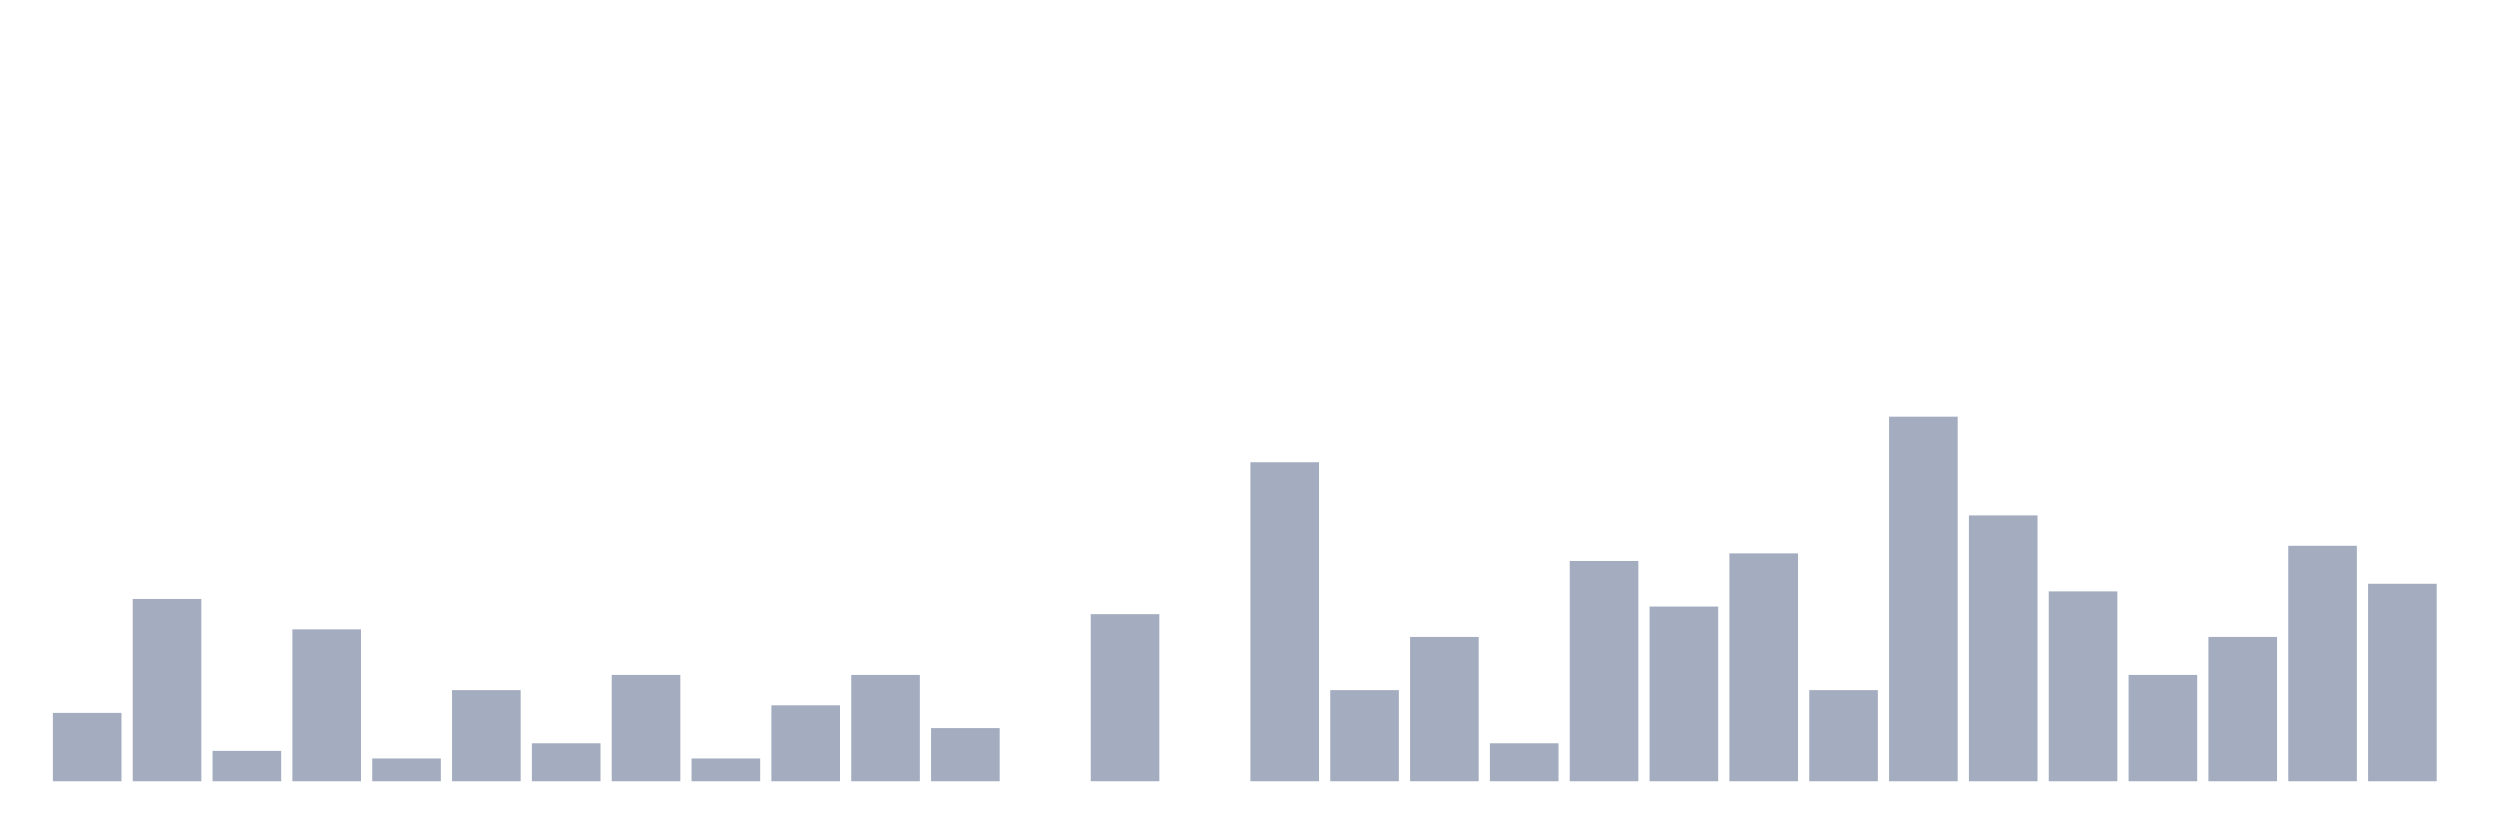
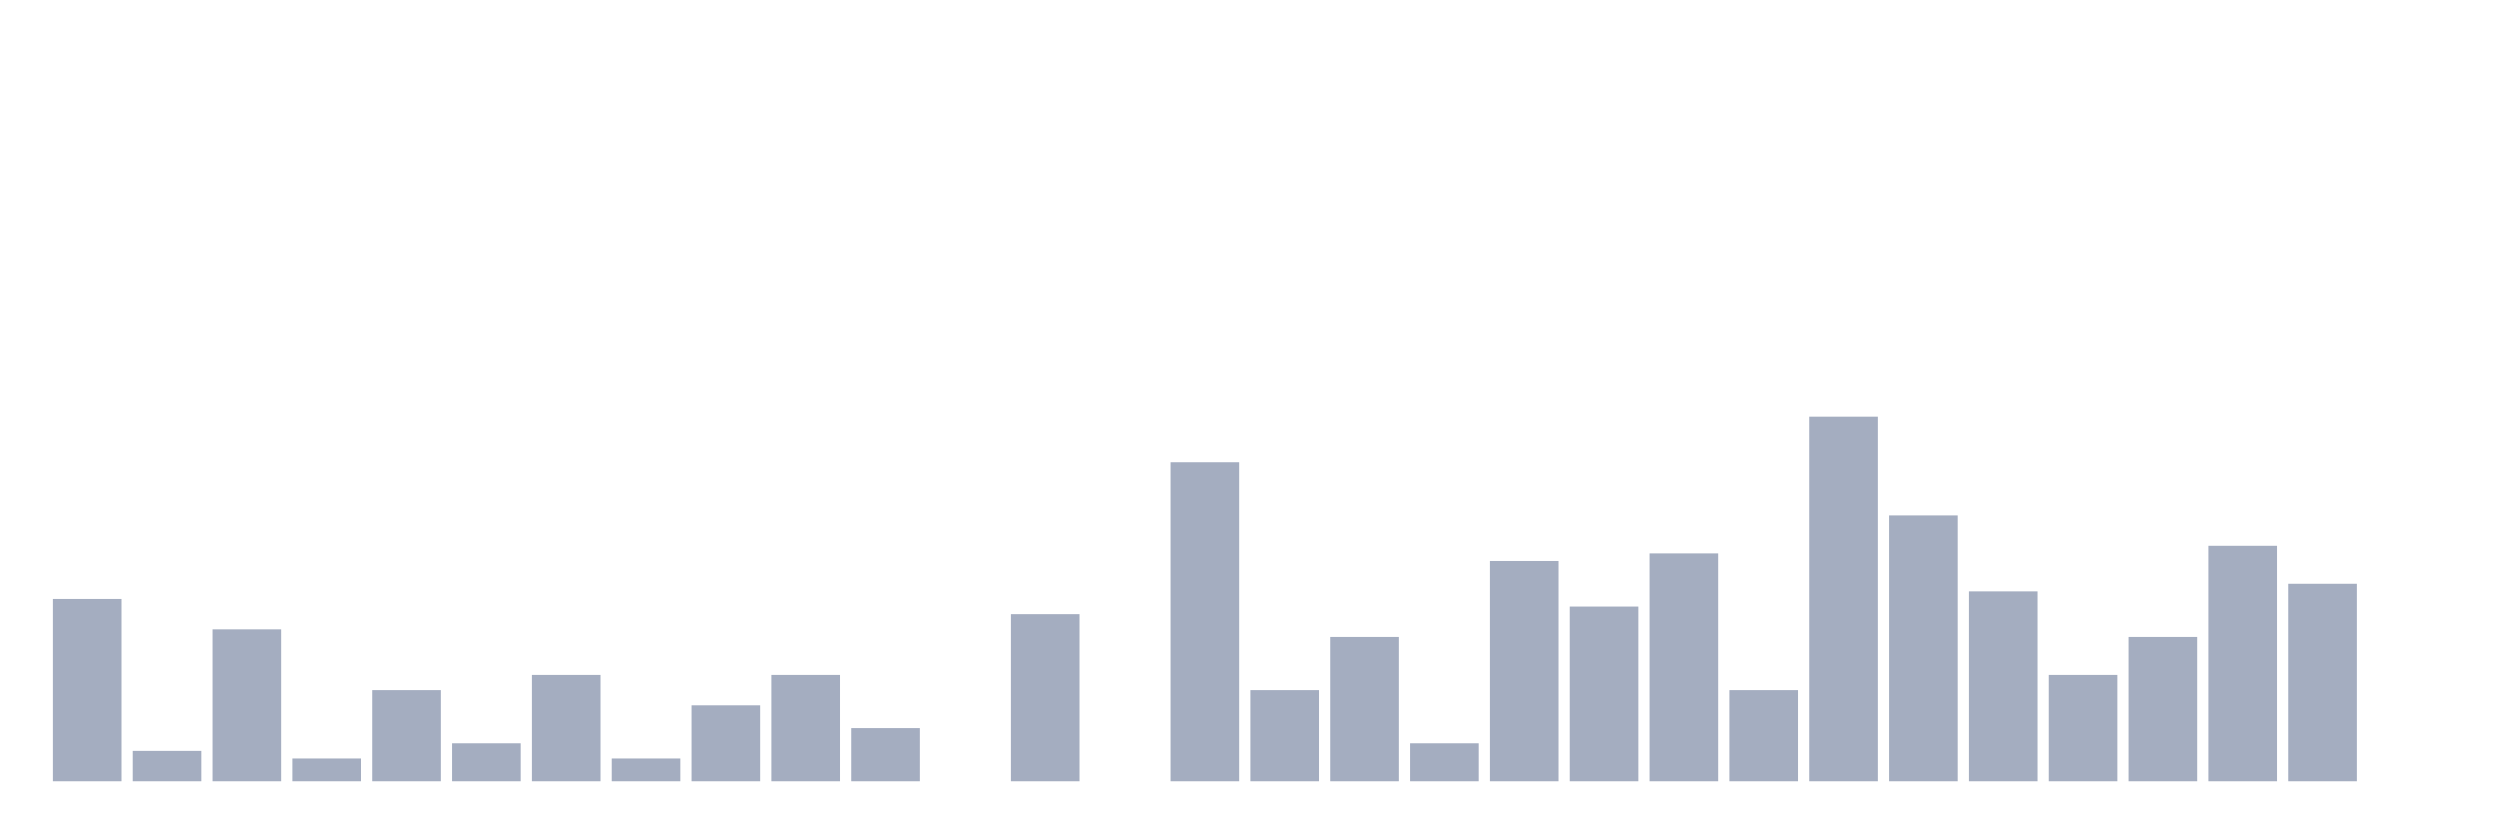
<svg xmlns="http://www.w3.org/2000/svg" viewBox="0 0 480 160">
  <g transform="translate(10,10)">
-     <rect class="bar" x="0.153" width="13.175" y="126.875" height="13.125" fill="rgb(164,173,192)" />
-     <rect class="bar" x="15.482" width="13.175" y="105" height="35" fill="rgb(164,173,192)" />
-     <rect class="bar" x="30.81" width="13.175" y="134.167" height="5.833" fill="rgb(164,173,192)" />
-     <rect class="bar" x="46.138" width="13.175" y="110.833" height="29.167" fill="rgb(164,173,192)" />
-     <rect class="bar" x="61.466" width="13.175" y="135.625" height="4.375" fill="rgb(164,173,192)" />
-     <rect class="bar" x="76.794" width="13.175" y="122.5" height="17.5" fill="rgb(164,173,192)" />
-     <rect class="bar" x="92.123" width="13.175" y="132.708" height="7.292" fill="rgb(164,173,192)" />
-     <rect class="bar" x="107.451" width="13.175" y="119.583" height="20.417" fill="rgb(164,173,192)" />
-     <rect class="bar" x="122.779" width="13.175" y="135.625" height="4.375" fill="rgb(164,173,192)" />
-     <rect class="bar" x="138.107" width="13.175" y="125.417" height="14.583" fill="rgb(164,173,192)" />
-     <rect class="bar" x="153.436" width="13.175" y="119.583" height="20.417" fill="rgb(164,173,192)" />
-     <rect class="bar" x="168.764" width="13.175" y="129.792" height="10.208" fill="rgb(164,173,192)" />
-     <rect class="bar" x="184.092" width="13.175" y="140" height="0" fill="rgb(164,173,192)" />
-     <rect class="bar" x="199.42" width="13.175" y="107.917" height="32.083" fill="rgb(164,173,192)" />
-     <rect class="bar" x="214.748" width="13.175" y="140" height="0" fill="rgb(164,173,192)" />
-     <rect class="bar" x="230.077" width="13.175" y="78.75" height="61.25" fill="rgb(164,173,192)" />
-     <rect class="bar" x="245.405" width="13.175" y="122.5" height="17.5" fill="rgb(164,173,192)" />
-     <rect class="bar" x="260.733" width="13.175" y="112.292" height="27.708" fill="rgb(164,173,192)" />
-     <rect class="bar" x="276.061" width="13.175" y="132.708" height="7.292" fill="rgb(164,173,192)" />
-     <rect class="bar" x="291.39" width="13.175" y="97.708" height="42.292" fill="rgb(164,173,192)" />
-     <rect class="bar" x="306.718" width="13.175" y="106.458" height="33.542" fill="rgb(164,173,192)" />
-     <rect class="bar" x="322.046" width="13.175" y="96.25" height="43.75" fill="rgb(164,173,192)" />
-     <rect class="bar" x="337.374" width="13.175" y="122.5" height="17.5" fill="rgb(164,173,192)" />
-     <rect class="bar" x="352.702" width="13.175" y="70" height="70" fill="rgb(164,173,192)" />
-     <rect class="bar" x="368.031" width="13.175" y="88.958" height="51.042" fill="rgb(164,173,192)" />
-     <rect class="bar" x="383.359" width="13.175" y="103.542" height="36.458" fill="rgb(164,173,192)" />
-     <rect class="bar" x="398.687" width="13.175" y="119.583" height="20.417" fill="rgb(164,173,192)" />
-     <rect class="bar" x="414.015" width="13.175" y="112.292" height="27.708" fill="rgb(164,173,192)" />
-     <rect class="bar" x="429.344" width="13.175" y="94.792" height="45.208" fill="rgb(164,173,192)" />
-     <rect class="bar" x="444.672" width="13.175" y="102.083" height="37.917" fill="rgb(164,173,192)" />
+     <rect class="bar" x="0.153" width="13.175" y="105" height="35" fill="rgb(164,173,192)" />
+     <rect class="bar" x="15.482" width="13.175" y="134.167" height="5.833" fill="rgb(164,173,192)" />
+     <rect class="bar" x="30.81" width="13.175" y="110.833" height="29.167" fill="rgb(164,173,192)" />
+     <rect class="bar" x="46.138" width="13.175" y="135.625" height="4.375" fill="rgb(164,173,192)" />
+     <rect class="bar" x="61.466" width="13.175" y="122.5" height="17.5" fill="rgb(164,173,192)" />
+     <rect class="bar" x="76.794" width="13.175" y="132.708" height="7.292" fill="rgb(164,173,192)" />
+     <rect class="bar" x="92.123" width="13.175" y="119.583" height="20.417" fill="rgb(164,173,192)" />
+     <rect class="bar" x="107.451" width="13.175" y="135.625" height="4.375" fill="rgb(164,173,192)" />
+     <rect class="bar" x="122.779" width="13.175" y="125.417" height="14.583" fill="rgb(164,173,192)" />
+     <rect class="bar" x="138.107" width="13.175" y="119.583" height="20.417" fill="rgb(164,173,192)" />
+     <rect class="bar" x="153.436" width="13.175" y="129.792" height="10.208" fill="rgb(164,173,192)" />
+     <rect class="bar" x="168.764" width="13.175" y="140" height="0" fill="rgb(164,173,192)" />
+     <rect class="bar" x="184.092" width="13.175" y="107.917" height="32.083" fill="rgb(164,173,192)" />
+     <rect class="bar" x="199.42" width="13.175" y="140" height="0" fill="rgb(164,173,192)" />
+     <rect class="bar" x="214.748" width="13.175" y="78.75" height="61.25" fill="rgb(164,173,192)" />
+     <rect class="bar" x="230.077" width="13.175" y="122.5" height="17.5" fill="rgb(164,173,192)" />
+     <rect class="bar" x="245.405" width="13.175" y="112.292" height="27.708" fill="rgb(164,173,192)" />
+     <rect class="bar" x="260.733" width="13.175" y="132.708" height="7.292" fill="rgb(164,173,192)" />
+     <rect class="bar" x="276.061" width="13.175" y="97.708" height="42.292" fill="rgb(164,173,192)" />
+     <rect class="bar" x="291.39" width="13.175" y="106.458" height="33.542" fill="rgb(164,173,192)" />
+     <rect class="bar" x="306.718" width="13.175" y="96.25" height="43.75" fill="rgb(164,173,192)" />
+     <rect class="bar" x="322.046" width="13.175" y="122.5" height="17.5" fill="rgb(164,173,192)" />
+     <rect class="bar" x="337.374" width="13.175" y="70" height="70" fill="rgb(164,173,192)" />
+     <rect class="bar" x="352.702" width="13.175" y="88.958" height="51.042" fill="rgb(164,173,192)" />
+     <rect class="bar" x="368.031" width="13.175" y="103.542" height="36.458" fill="rgb(164,173,192)" />
+     <rect class="bar" x="383.359" width="13.175" y="119.583" height="20.417" fill="rgb(164,173,192)" />
+     <rect class="bar" x="398.687" width="13.175" y="112.292" height="27.708" fill="rgb(164,173,192)" />
+     <rect class="bar" x="414.015" width="13.175" y="94.792" height="45.208" fill="rgb(164,173,192)" />
+     <rect class="bar" x="429.344" width="13.175" y="102.083" height="37.917" fill="rgb(164,173,192)" />
+     <rect class="bar" x="444.672" width="13.175" y="140" height="0" fill="rgb(164,173,192)" />
  </g>
</svg>
